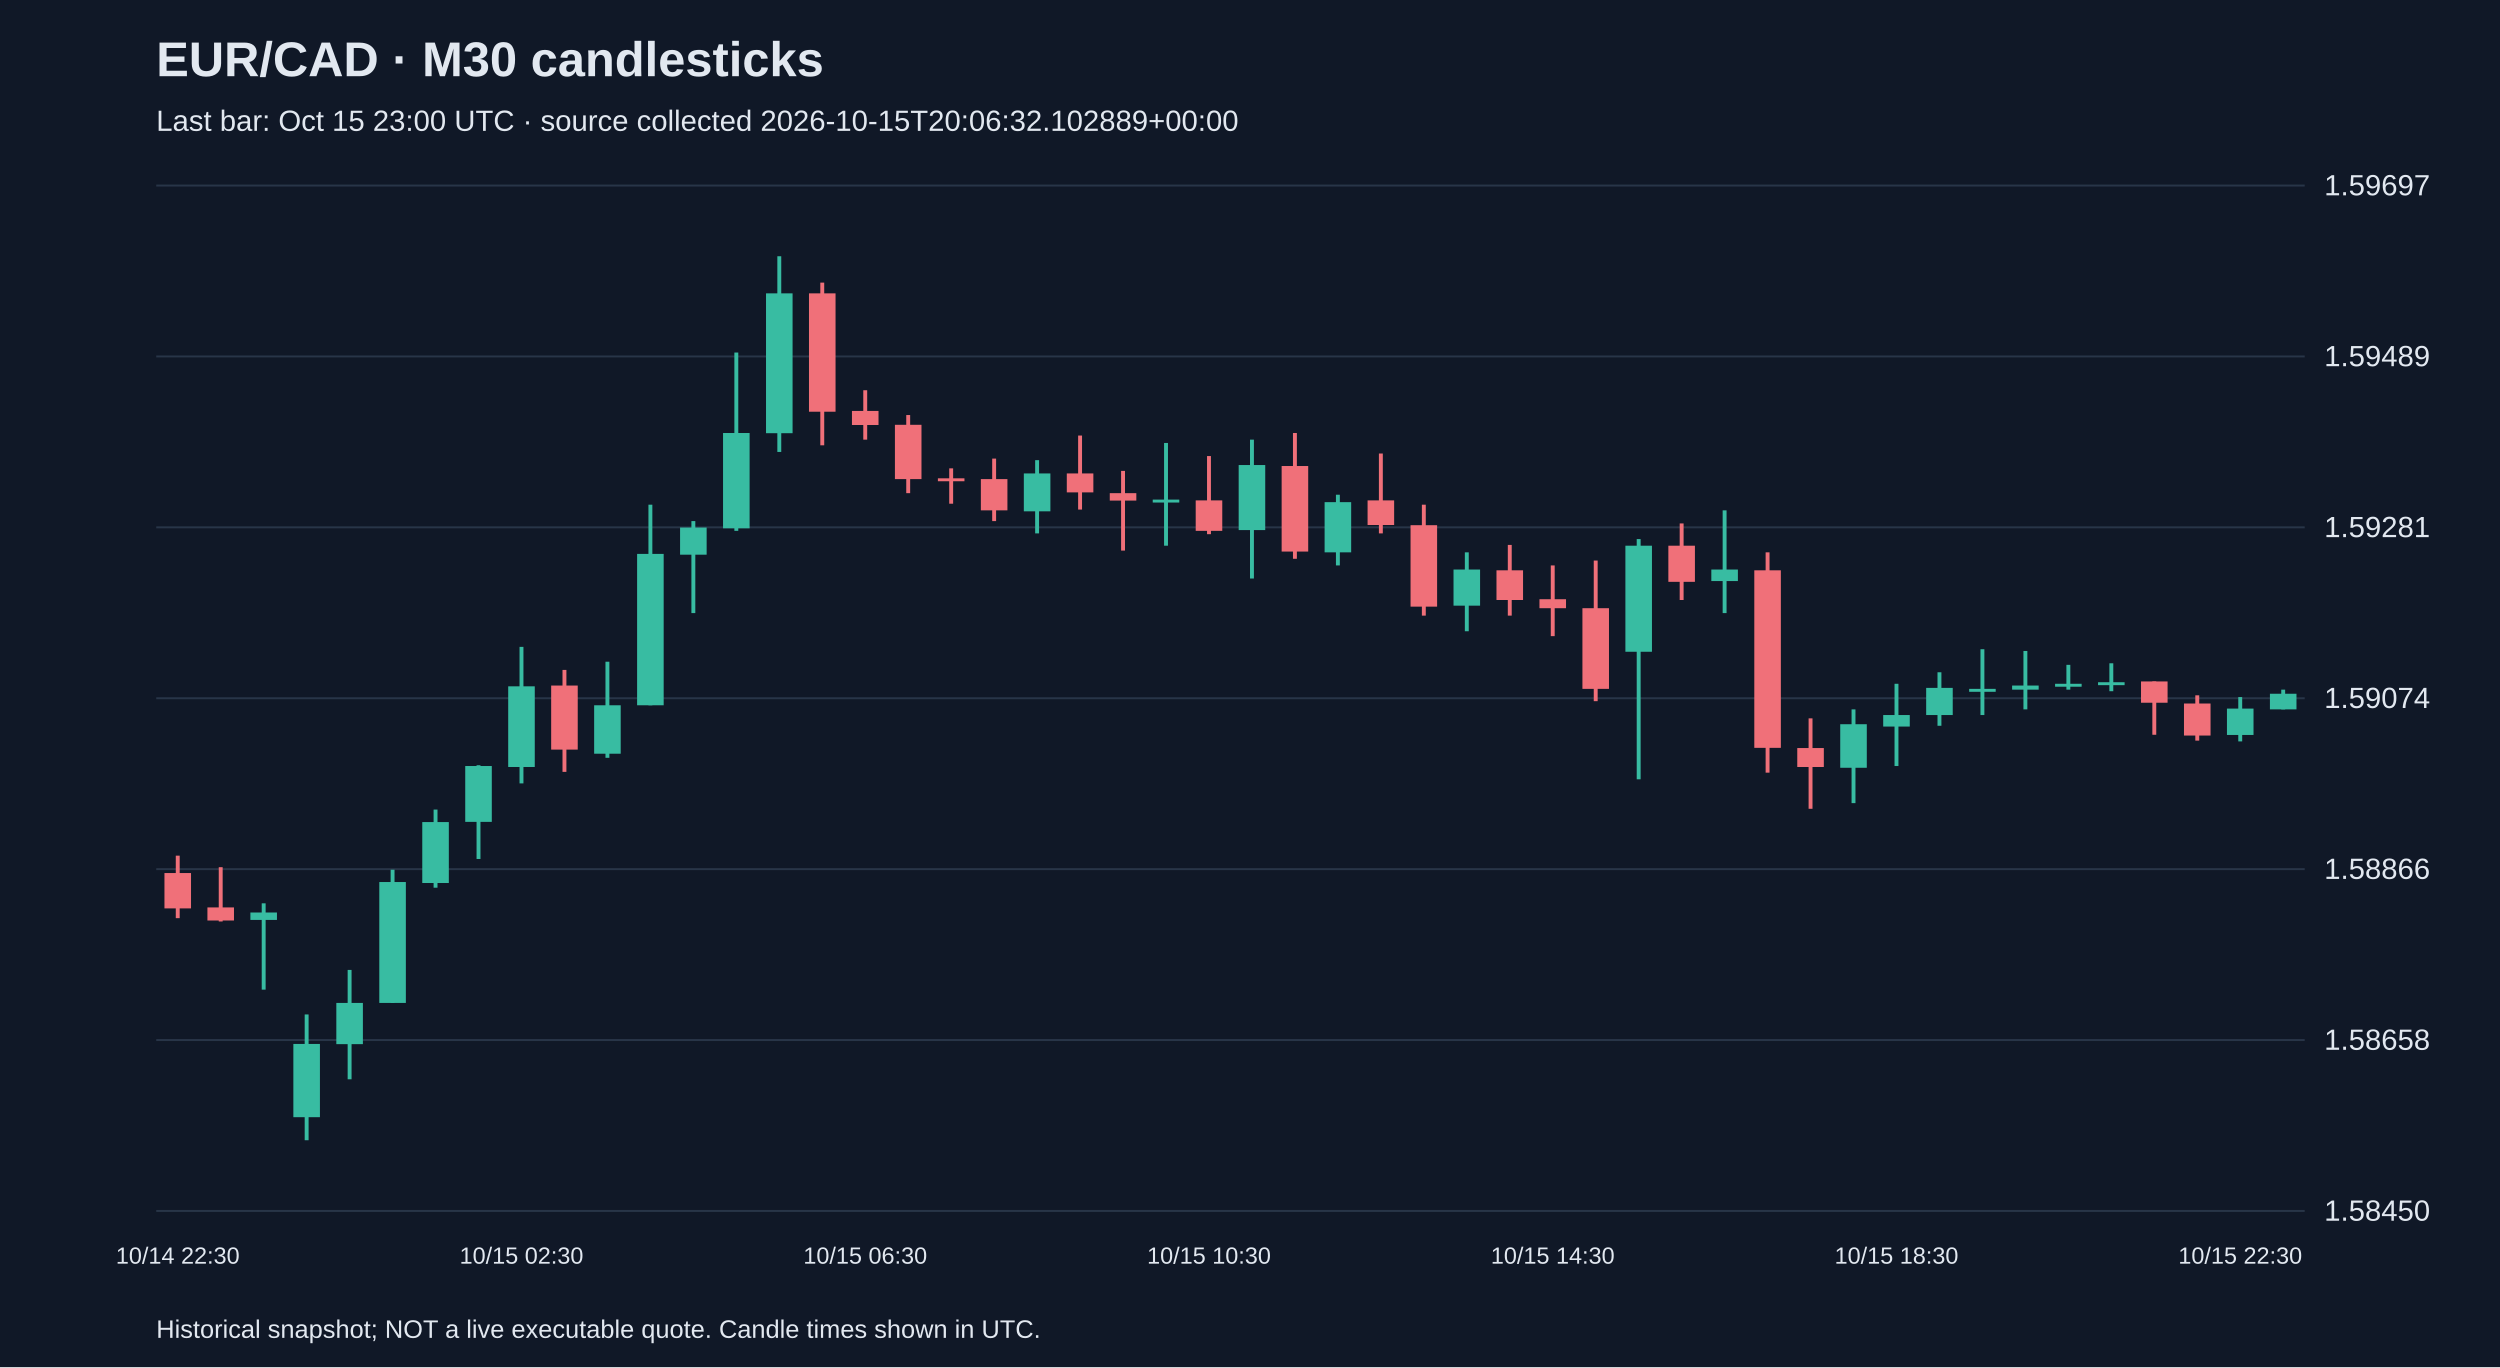
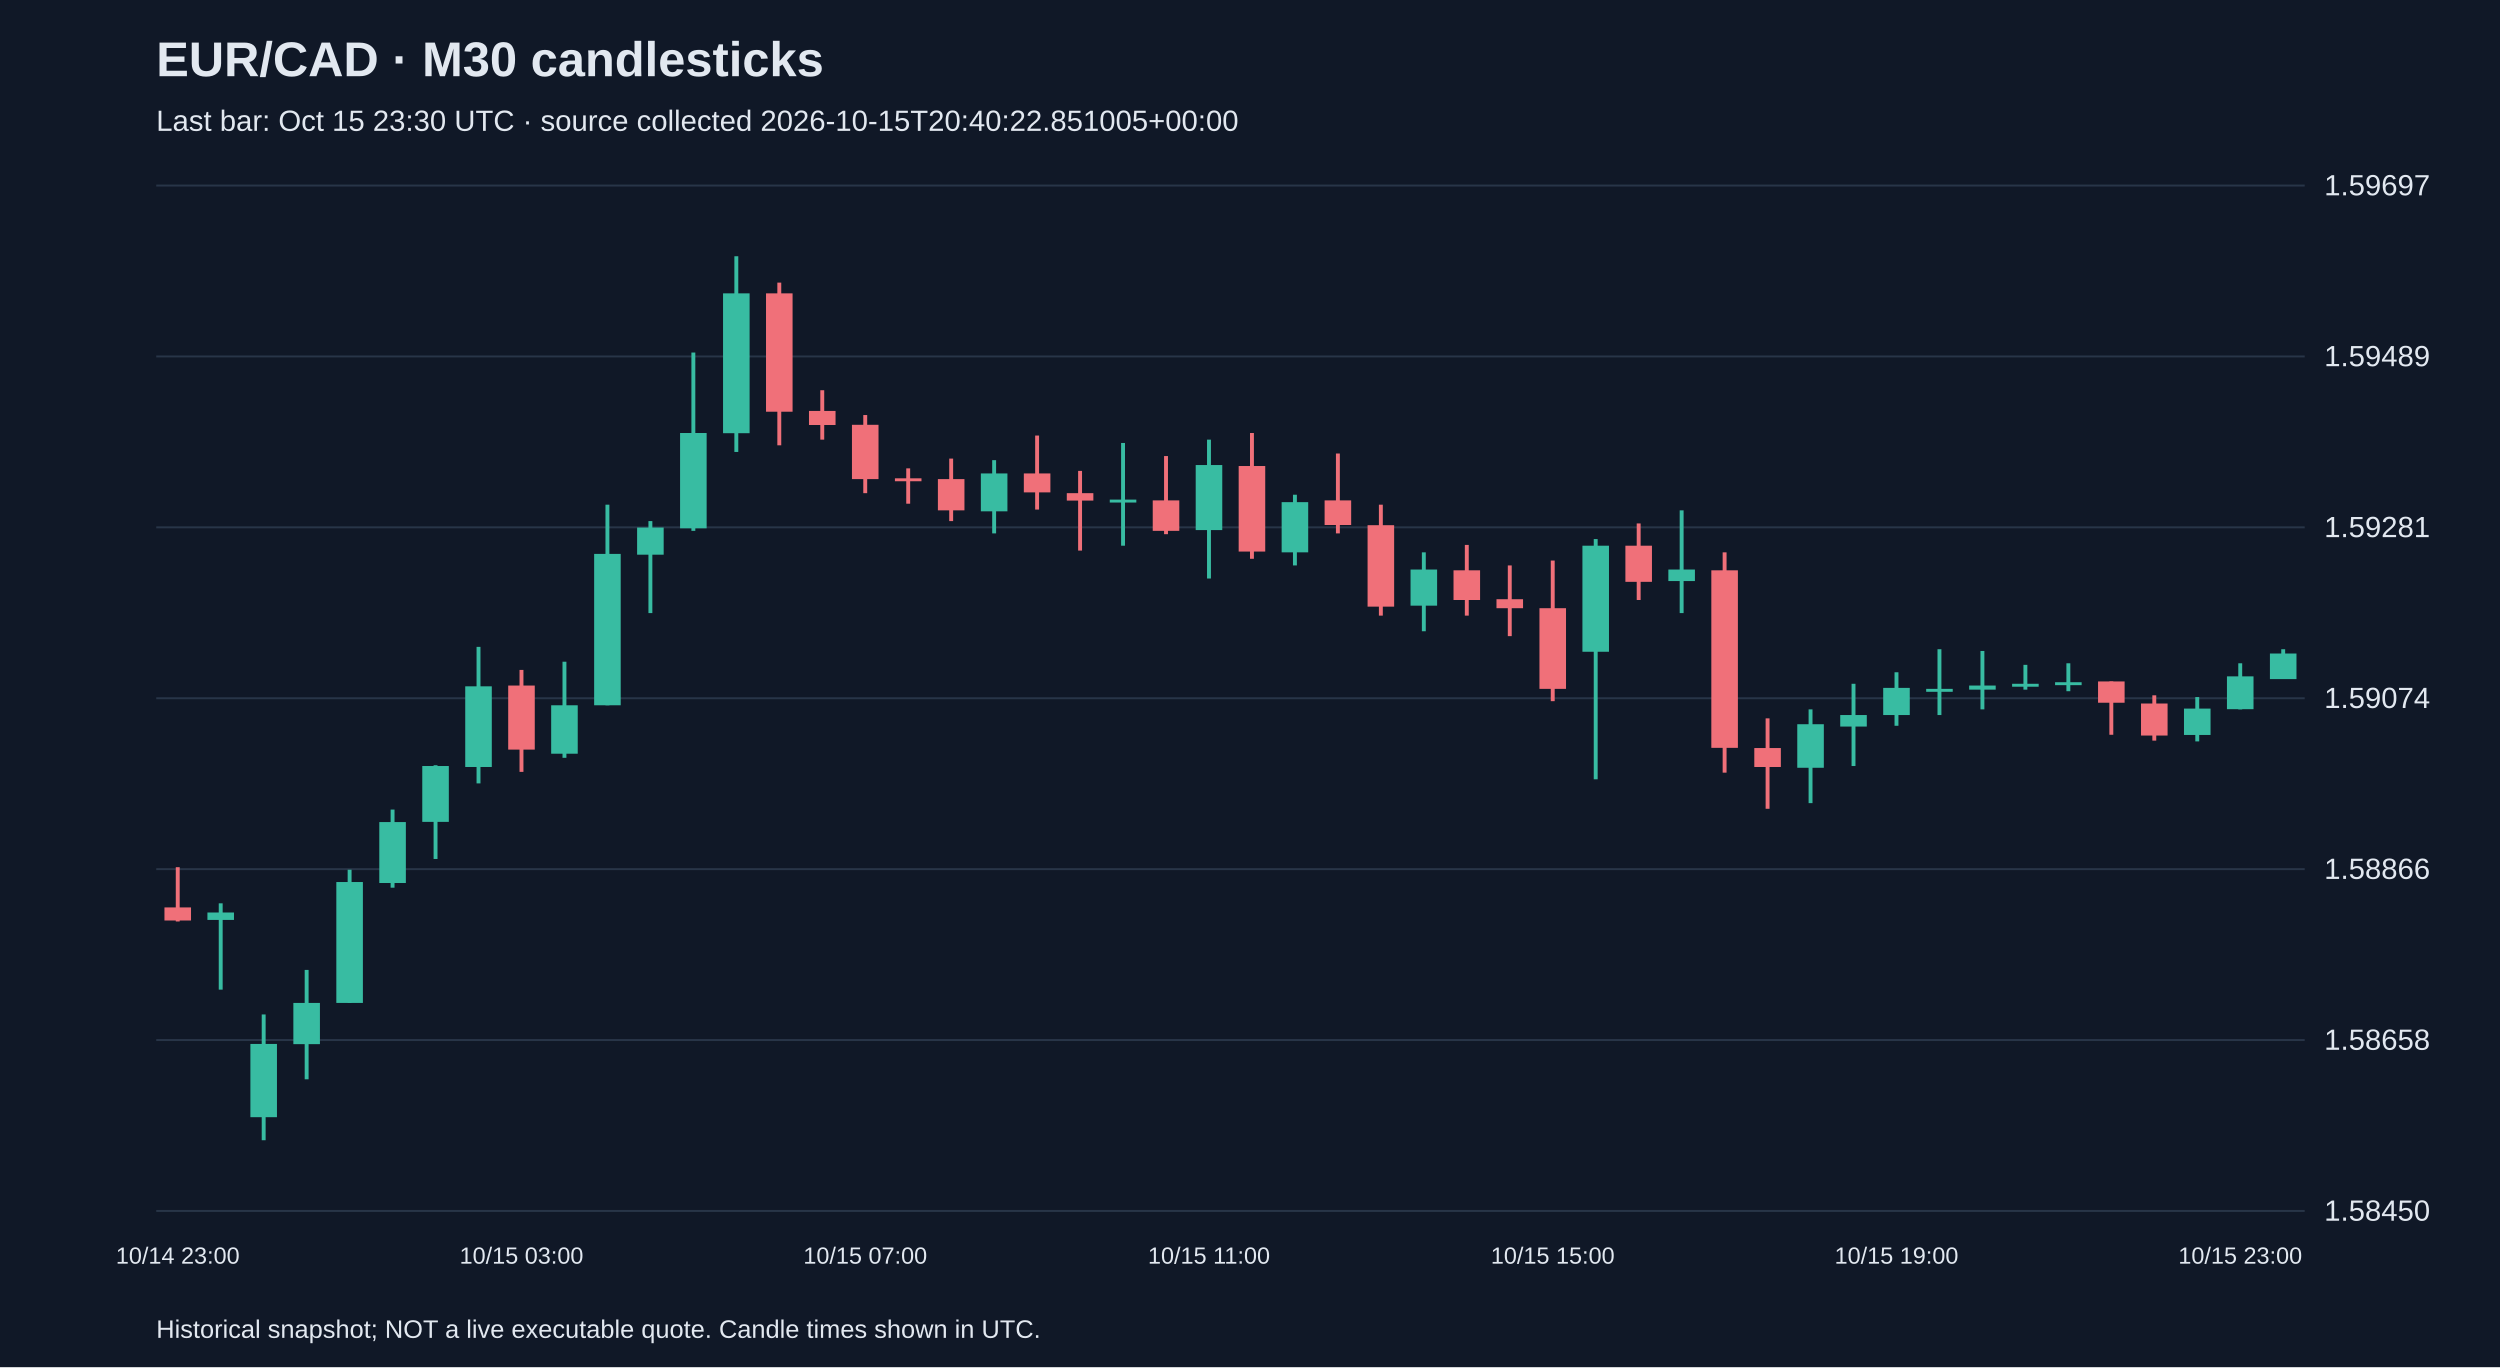
<svg xmlns="http://www.w3.org/2000/svg" viewBox="0 0 1280 700">
  <rect width="100%" height="100%" fill="#101827" />
  <style>text{font-family:Arial,sans-serif;fill:#e2e8f0}</style>
  <text x="80" y="39" font-size="25" font-weight="bold">EUR/CAD · M30 candlesticks</text>
-   <text x="80" y="67" font-size="15" fill="#a6b1c5">Last bar: Oct 15 23:00 UTC · source collected 2026-10-15T20:06:32.102889+00:00</text>
+   <text x="80" y="67" font-size="15" fill="#a6b1c5">Last bar: Oct 15 23:30 UTC · source collected 2026-10-15T20:40:22.851005+00:00</text>
  <line x1="80" y1="620.0" x2="1180" y2="620.0" stroke="#283548" />
  <text x="1190" y="625.0" font-size="15">1.58450</text>
  <line x1="80" y1="532.5" x2="1180" y2="532.5" stroke="#283548" />
  <text x="1190" y="537.5" font-size="15">1.58658</text>
  <line x1="80" y1="445.0" x2="1180" y2="445.0" stroke="#283548" />
  <text x="1190" y="450.0" font-size="15">1.58866</text>
  <line x1="80" y1="357.5" x2="1180" y2="357.5" stroke="#283548" />
  <text x="1190" y="362.5" font-size="15">1.59074</text>
  <line x1="80" y1="270.0" x2="1180" y2="270.0" stroke="#283548" />
  <text x="1190" y="275.0" font-size="15">1.59281</text>
  <line x1="80" y1="182.5" x2="1180" y2="182.5" stroke="#283548" />
  <text x="1190" y="187.5" font-size="15">1.59489</text>
  <line x1="80" y1="95.0" x2="1180" y2="95.0" stroke="#283548" />
  <text x="1190" y="100.0" font-size="15">1.59697</text>
-   <line x1="91.0" y1="438.1" x2="91.0" y2="470.1" stroke="#f07079" stroke-width="2" />
-   <rect x="84.2" y="447.0" width="13.6" height="18.1" fill="#f07079" />
-   <text x="91.0" y="647" text-anchor="middle" font-size="12">10/14 22:30</text>
-   <line x1="113.0" y1="444.0" x2="113.0" y2="471.8" stroke="#f07079" stroke-width="2" />
-   <rect x="106.2" y="464.6" width="13.6" height="6.7" fill="#f07079" />
-   <line x1="135.0" y1="462.5" x2="135.0" y2="506.7" stroke="#38bca2" stroke-width="2" />
-   <rect x="128.2" y="467.2" width="13.6" height="3.8" fill="#38bca2" />
-   <line x1="157.0" y1="519.4" x2="157.0" y2="583.8" stroke="#38bca2" stroke-width="2" />
-   <rect x="150.2" y="534.5" width="13.6" height="37.5" fill="#38bca2" />
-   <line x1="179.0" y1="496.6" x2="179.0" y2="552.6" stroke="#38bca2" stroke-width="2" />
-   <rect x="172.2" y="513.5" width="13.6" height="21.1" fill="#38bca2" />
-   <line x1="201.0" y1="445.3" x2="201.0" y2="513.5" stroke="#38bca2" stroke-width="2" />
-   <rect x="194.2" y="451.6" width="13.6" height="61.9" fill="#38bca2" />
-   <line x1="223.0" y1="414.5" x2="223.0" y2="454.5" stroke="#38bca2" stroke-width="2" />
-   <rect x="216.2" y="420.9" width="13.6" height="31.2" fill="#38bca2" />
-   <line x1="245.0" y1="391.8" x2="245.0" y2="439.8" stroke="#38bca2" stroke-width="2" />
-   <rect x="238.2" y="392.2" width="13.6" height="28.6" fill="#38bca2" />
-   <line x1="267.0" y1="331.2" x2="267.0" y2="401.1" stroke="#38bca2" stroke-width="2" />
-   <rect x="260.2" y="351.4" width="13.6" height="41.3" fill="#38bca2" />
-   <text x="267.0" y="647" text-anchor="middle" font-size="12">10/15 02:30</text>
-   <line x1="289.0" y1="343.0" x2="289.0" y2="395.2" stroke="#f07079" stroke-width="2" />
-   <rect x="282.2" y="351.0" width="13.6" height="32.8" fill="#f07079" />
-   <line x1="311.0" y1="338.8" x2="311.0" y2="388.0" stroke="#38bca2" stroke-width="2" />
-   <rect x="304.2" y="361.1" width="13.6" height="24.8" fill="#38bca2" />
-   <line x1="333.0" y1="258.4" x2="333.0" y2="361.1" stroke="#38bca2" stroke-width="2" />
-   <rect x="326.2" y="283.6" width="13.6" height="77.5" fill="#38bca2" />
-   <line x1="355.0" y1="266.8" x2="355.0" y2="313.9" stroke="#38bca2" stroke-width="2" />
-   <rect x="348.2" y="270.1" width="13.6" height="13.9" fill="#38bca2" />
-   <line x1="377.0" y1="180.5" x2="377.0" y2="271.8" stroke="#38bca2" stroke-width="2" />
-   <rect x="370.2" y="221.7" width="13.6" height="48.8" fill="#38bca2" />
-   <line x1="399.0" y1="131.2" x2="399.0" y2="231.4" stroke="#38bca2" stroke-width="2" />
-   <rect x="392.2" y="150.2" width="13.6" height="71.6" fill="#38bca2" />
-   <line x1="421.0" y1="144.7" x2="421.0" y2="228.0" stroke="#f07079" stroke-width="2" />
-   <rect x="414.2" y="150.2" width="13.6" height="60.6" fill="#f07079" />
-   <line x1="443.0" y1="199.8" x2="443.0" y2="225.1" stroke="#f07079" stroke-width="2" />
-   <rect x="436.2" y="210.4" width="13.6" height="7.2" fill="#f07079" />
-   <text x="443.0" y="647" text-anchor="middle" font-size="12">10/15 06:30</text>
-   <line x1="465.0" y1="212.5" x2="465.0" y2="252.5" stroke="#f07079" stroke-width="2" />
-   <rect x="458.2" y="217.5" width="13.6" height="27.8" fill="#f07079" />
-   <line x1="487.0" y1="239.8" x2="487.0" y2="257.9" stroke="#f07079" stroke-width="2" />
-   <rect x="480.2" y="244.9" width="13.6" height="1.5" fill="#f07079" />
-   <line x1="509.0" y1="234.8" x2="509.0" y2="266.8" stroke="#f07079" stroke-width="2" />
-   <rect x="502.2" y="245.3" width="13.6" height="16.0" fill="#f07079" />
-   <line x1="531.0" y1="235.6" x2="531.0" y2="273.1" stroke="#38bca2" stroke-width="2" />
-   <rect x="524.2" y="242.4" width="13.6" height="19.4" fill="#38bca2" />
-   <line x1="553.0" y1="223.0" x2="553.0" y2="260.9" stroke="#f07079" stroke-width="2" />
-   <rect x="546.2" y="242.4" width="13.6" height="9.7" fill="#f07079" />
-   <line x1="575.0" y1="241.1" x2="575.0" y2="281.9" stroke="#f07079" stroke-width="2" />
-   <rect x="568.2" y="252.5" width="13.6" height="3.8" fill="#f07079" />
-   <line x1="597.0" y1="226.8" x2="597.0" y2="279.4" stroke="#38bca2" stroke-width="2" />
-   <rect x="590.2" y="255.8" width="13.6" height="1.5" fill="#38bca2" />
-   <line x1="619.0" y1="233.5" x2="619.0" y2="273.5" stroke="#f07079" stroke-width="2" />
-   <rect x="612.2" y="256.2" width="13.6" height="15.6" fill="#f07079" />
-   <text x="619.0" y="647" text-anchor="middle" font-size="12">10/15 10:30</text>
-   <line x1="641.0" y1="225.1" x2="641.0" y2="296.2" stroke="#38bca2" stroke-width="2" />
-   <rect x="634.2" y="238.1" width="13.6" height="33.3" fill="#38bca2" />
-   <line x1="663.0" y1="221.7" x2="663.0" y2="286.1" stroke="#f07079" stroke-width="2" />
-   <rect x="656.2" y="238.6" width="13.6" height="43.8" fill="#f07079" />
-   <line x1="685.0" y1="253.3" x2="685.0" y2="289.5" stroke="#38bca2" stroke-width="2" />
-   <rect x="678.2" y="257.1" width="13.6" height="25.7" fill="#38bca2" />
-   <line x1="707.0" y1="232.2" x2="707.0" y2="273.1" stroke="#f07079" stroke-width="2" />
-   <rect x="700.2" y="256.2" width="13.6" height="12.6" fill="#f07079" />
-   <line x1="729.0" y1="258.4" x2="729.0" y2="315.2" stroke="#f07079" stroke-width="2" />
-   <rect x="722.2" y="268.9" width="13.6" height="41.7" fill="#f07079" />
-   <line x1="751.0" y1="282.8" x2="751.0" y2="323.2" stroke="#38bca2" stroke-width="2" />
-   <rect x="744.2" y="291.6" width="13.6" height="18.5" fill="#38bca2" />
-   <line x1="773.0" y1="279.0" x2="773.0" y2="315.2" stroke="#f07079" stroke-width="2" />
-   <rect x="766.2" y="292.0" width="13.6" height="15.2" fill="#f07079" />
-   <line x1="795.0" y1="289.5" x2="795.0" y2="325.7" stroke="#f07079" stroke-width="2" />
-   <rect x="788.2" y="306.8" width="13.6" height="4.6" fill="#f07079" />
-   <text x="795.0" y="647" text-anchor="middle" font-size="12">10/15 14:30</text>
-   <line x1="817.0" y1="287.0" x2="817.0" y2="359.0" stroke="#f07079" stroke-width="2" />
-   <rect x="810.2" y="311.4" width="13.6" height="41.3" fill="#f07079" />
-   <line x1="839.0" y1="276.0" x2="839.0" y2="399.0" stroke="#38bca2" stroke-width="2" />
-   <rect x="832.2" y="279.4" width="13.6" height="54.3" fill="#38bca2" />
-   <line x1="861.0" y1="268.0" x2="861.0" y2="307.2" stroke="#f07079" stroke-width="2" />
-   <rect x="854.2" y="279.4" width="13.6" height="18.5" fill="#f07079" />
-   <line x1="883.0" y1="261.3" x2="883.0" y2="313.9" stroke="#38bca2" stroke-width="2" />
-   <rect x="876.2" y="291.6" width="13.6" height="5.9" fill="#38bca2" />
-   <line x1="905.0" y1="282.8" x2="905.0" y2="395.6" stroke="#f07079" stroke-width="2" />
-   <rect x="898.2" y="292.0" width="13.6" height="90.9" fill="#f07079" />
-   <line x1="927.0" y1="367.8" x2="927.0" y2="414.1" stroke="#f07079" stroke-width="2" />
-   <rect x="920.2" y="383.0" width="13.6" height="9.7" fill="#f07079" />
-   <line x1="949.0" y1="363.2" x2="949.0" y2="411.2" stroke="#38bca2" stroke-width="2" />
-   <rect x="942.2" y="370.8" width="13.6" height="22.3" fill="#38bca2" />
-   <line x1="971.0" y1="350.1" x2="971.0" y2="392.2" stroke="#38bca2" stroke-width="2" />
-   <rect x="964.2" y="366.1" width="13.6" height="5.9" fill="#38bca2" />
-   <text x="971.0" y="647" text-anchor="middle" font-size="12">10/15 18:30</text>
-   <line x1="993.0" y1="344.2" x2="993.0" y2="371.6" stroke="#38bca2" stroke-width="2" />
-   <rect x="986.2" y="352.2" width="13.6" height="13.9" fill="#38bca2" />
-   <line x1="1015.0" y1="332.4" x2="1015.0" y2="366.1" stroke="#38bca2" stroke-width="2" />
-   <rect x="1008.2" y="352.7" width="13.6" height="1.5" fill="#38bca2" />
-   <line x1="1037.0" y1="333.3" x2="1037.0" y2="363.2" stroke="#38bca2" stroke-width="2" />
-   <rect x="1030.2" y="351.0" width="13.6" height="2.1" fill="#38bca2" />
-   <line x1="1059.0" y1="340.4" x2="1059.0" y2="353.1" stroke="#38bca2" stroke-width="2" />
-   <rect x="1052.2" y="350.1" width="13.6" height="1.5" fill="#38bca2" />
-   <line x1="1081.0" y1="339.6" x2="1081.0" y2="353.9" stroke="#38bca2" stroke-width="2" />
-   <rect x="1074.2" y="349.3" width="13.6" height="1.5" fill="#38bca2" />
-   <line x1="1103.0" y1="348.9" x2="1103.0" y2="376.2" stroke="#f07079" stroke-width="2" />
-   <rect x="1096.2" y="348.9" width="13.6" height="10.9" fill="#f07079" />
-   <line x1="1125.0" y1="356.0" x2="1125.0" y2="379.2" stroke="#f07079" stroke-width="2" />
-   <rect x="1118.2" y="360.2" width="13.6" height="16.4" fill="#f07079" />
-   <line x1="1147.0" y1="356.9" x2="1147.0" y2="379.6" stroke="#38bca2" stroke-width="2" />
-   <rect x="1140.2" y="362.8" width="13.6" height="13.5" fill="#38bca2" />
-   <text x="1147.0" y="647" text-anchor="middle" font-size="12">10/15 22:30</text>
-   <line x1="1169.0" y1="353.1" x2="1169.0" y2="363.2" stroke="#38bca2" stroke-width="2" />
-   <rect x="1162.2" y="355.2" width="13.6" height="8.0" fill="#38bca2" />
+   <line x1="91.0" y1="444.0" x2="91.0" y2="471.8" stroke="#f07079" stroke-width="2" />
+   <rect x="84.2" y="464.6" width="13.6" height="6.7" fill="#f07079" />
+   <text x="91.0" y="647" text-anchor="middle" font-size="12">10/14 23:00</text>
+   <line x1="113.0" y1="462.5" x2="113.0" y2="506.7" stroke="#38bca2" stroke-width="2" />
+   <rect x="106.2" y="467.2" width="13.6" height="3.8" fill="#38bca2" />
+   <line x1="135.0" y1="519.4" x2="135.0" y2="583.8" stroke="#38bca2" stroke-width="2" />
+   <rect x="128.2" y="534.5" width="13.6" height="37.5" fill="#38bca2" />
+   <line x1="157.0" y1="496.6" x2="157.0" y2="552.6" stroke="#38bca2" stroke-width="2" />
+   <rect x="150.2" y="513.5" width="13.6" height="21.1" fill="#38bca2" />
+   <line x1="179.0" y1="445.3" x2="179.0" y2="513.5" stroke="#38bca2" stroke-width="2" />
+   <rect x="172.2" y="451.6" width="13.6" height="61.9" fill="#38bca2" />
+   <line x1="201.0" y1="414.5" x2="201.0" y2="454.5" stroke="#38bca2" stroke-width="2" />
+   <rect x="194.2" y="420.9" width="13.6" height="31.2" fill="#38bca2" />
+   <line x1="223.0" y1="391.8" x2="223.0" y2="439.8" stroke="#38bca2" stroke-width="2" />
+   <rect x="216.2" y="392.2" width="13.6" height="28.6" fill="#38bca2" />
+   <line x1="245.0" y1="331.2" x2="245.0" y2="401.1" stroke="#38bca2" stroke-width="2" />
+   <rect x="238.2" y="351.4" width="13.6" height="41.3" fill="#38bca2" />
+   <line x1="267.0" y1="343.0" x2="267.0" y2="395.2" stroke="#f07079" stroke-width="2" />
+   <rect x="260.2" y="351.0" width="13.6" height="32.8" fill="#f07079" />
+   <text x="267.0" y="647" text-anchor="middle" font-size="12">10/15 03:00</text>
+   <line x1="289.0" y1="338.8" x2="289.0" y2="388.0" stroke="#38bca2" stroke-width="2" />
+   <rect x="282.2" y="361.1" width="13.6" height="24.8" fill="#38bca2" />
+   <line x1="311.0" y1="258.4" x2="311.0" y2="361.1" stroke="#38bca2" stroke-width="2" />
+   <rect x="304.2" y="283.6" width="13.6" height="77.5" fill="#38bca2" />
+   <line x1="333.0" y1="266.8" x2="333.0" y2="313.9" stroke="#38bca2" stroke-width="2" />
+   <rect x="326.2" y="270.1" width="13.6" height="13.9" fill="#38bca2" />
+   <line x1="355.0" y1="180.5" x2="355.0" y2="271.8" stroke="#38bca2" stroke-width="2" />
+   <rect x="348.2" y="221.7" width="13.6" height="48.8" fill="#38bca2" />
+   <line x1="377.0" y1="131.2" x2="377.0" y2="231.4" stroke="#38bca2" stroke-width="2" />
+   <rect x="370.2" y="150.2" width="13.6" height="71.6" fill="#38bca2" />
+   <line x1="399.0" y1="144.7" x2="399.0" y2="228.0" stroke="#f07079" stroke-width="2" />
+   <rect x="392.2" y="150.2" width="13.6" height="60.6" fill="#f07079" />
+   <line x1="421.0" y1="199.8" x2="421.0" y2="225.1" stroke="#f07079" stroke-width="2" />
+   <rect x="414.2" y="210.4" width="13.6" height="7.2" fill="#f07079" />
+   <line x1="443.0" y1="212.5" x2="443.0" y2="252.5" stroke="#f07079" stroke-width="2" />
+   <rect x="436.2" y="217.5" width="13.6" height="27.8" fill="#f07079" />
+   <text x="443.0" y="647" text-anchor="middle" font-size="12">10/15 07:00</text>
+   <line x1="465.0" y1="239.8" x2="465.0" y2="257.9" stroke="#f07079" stroke-width="2" />
+   <rect x="458.2" y="244.9" width="13.6" height="1.5" fill="#f07079" />
+   <line x1="487.0" y1="234.8" x2="487.0" y2="266.8" stroke="#f07079" stroke-width="2" />
+   <rect x="480.2" y="245.3" width="13.6" height="16.0" fill="#f07079" />
+   <line x1="509.0" y1="235.6" x2="509.0" y2="273.1" stroke="#38bca2" stroke-width="2" />
+   <rect x="502.2" y="242.4" width="13.6" height="19.4" fill="#38bca2" />
+   <line x1="531.0" y1="223.0" x2="531.0" y2="260.9" stroke="#f07079" stroke-width="2" />
+   <rect x="524.2" y="242.4" width="13.6" height="9.7" fill="#f07079" />
+   <line x1="553.0" y1="241.1" x2="553.0" y2="281.9" stroke="#f07079" stroke-width="2" />
+   <rect x="546.2" y="252.5" width="13.6" height="3.8" fill="#f07079" />
+   <line x1="575.0" y1="226.8" x2="575.0" y2="279.4" stroke="#38bca2" stroke-width="2" />
+   <rect x="568.2" y="255.8" width="13.6" height="1.5" fill="#38bca2" />
+   <line x1="597.0" y1="233.5" x2="597.0" y2="273.5" stroke="#f07079" stroke-width="2" />
+   <rect x="590.2" y="256.2" width="13.6" height="15.6" fill="#f07079" />
+   <line x1="619.0" y1="225.1" x2="619.0" y2="296.2" stroke="#38bca2" stroke-width="2" />
+   <rect x="612.2" y="238.1" width="13.6" height="33.3" fill="#38bca2" />
+   <text x="619.0" y="647" text-anchor="middle" font-size="12">10/15 11:00</text>
+   <line x1="641.0" y1="221.7" x2="641.0" y2="286.1" stroke="#f07079" stroke-width="2" />
+   <rect x="634.2" y="238.6" width="13.6" height="43.8" fill="#f07079" />
+   <line x1="663.0" y1="253.3" x2="663.0" y2="289.5" stroke="#38bca2" stroke-width="2" />
+   <rect x="656.2" y="257.1" width="13.6" height="25.7" fill="#38bca2" />
+   <line x1="685.0" y1="232.2" x2="685.0" y2="273.1" stroke="#f07079" stroke-width="2" />
+   <rect x="678.2" y="256.2" width="13.6" height="12.6" fill="#f07079" />
+   <line x1="707.0" y1="258.4" x2="707.0" y2="315.2" stroke="#f07079" stroke-width="2" />
+   <rect x="700.2" y="268.9" width="13.6" height="41.7" fill="#f07079" />
+   <line x1="729.0" y1="282.8" x2="729.0" y2="323.2" stroke="#38bca2" stroke-width="2" />
+   <rect x="722.2" y="291.6" width="13.6" height="18.5" fill="#38bca2" />
+   <line x1="751.0" y1="279.0" x2="751.0" y2="315.2" stroke="#f07079" stroke-width="2" />
+   <rect x="744.2" y="292.0" width="13.6" height="15.2" fill="#f07079" />
+   <line x1="773.0" y1="289.5" x2="773.0" y2="325.7" stroke="#f07079" stroke-width="2" />
+   <rect x="766.2" y="306.8" width="13.6" height="4.6" fill="#f07079" />
+   <line x1="795.0" y1="287.0" x2="795.0" y2="359.0" stroke="#f07079" stroke-width="2" />
+   <rect x="788.2" y="311.4" width="13.6" height="41.3" fill="#f07079" />
+   <text x="795.0" y="647" text-anchor="middle" font-size="12">10/15 15:00</text>
+   <line x1="817.0" y1="276.0" x2="817.0" y2="399.0" stroke="#38bca2" stroke-width="2" />
+   <rect x="810.2" y="279.4" width="13.6" height="54.3" fill="#38bca2" />
+   <line x1="839.0" y1="268.0" x2="839.0" y2="307.2" stroke="#f07079" stroke-width="2" />
+   <rect x="832.2" y="279.4" width="13.6" height="18.5" fill="#f07079" />
+   <line x1="861.0" y1="261.3" x2="861.0" y2="313.9" stroke="#38bca2" stroke-width="2" />
+   <rect x="854.2" y="291.6" width="13.6" height="5.9" fill="#38bca2" />
+   <line x1="883.0" y1="282.8" x2="883.0" y2="395.6" stroke="#f07079" stroke-width="2" />
+   <rect x="876.2" y="292.0" width="13.6" height="90.9" fill="#f07079" />
+   <line x1="905.0" y1="367.8" x2="905.0" y2="414.1" stroke="#f07079" stroke-width="2" />
+   <rect x="898.2" y="383.0" width="13.6" height="9.7" fill="#f07079" />
+   <line x1="927.0" y1="363.2" x2="927.0" y2="411.2" stroke="#38bca2" stroke-width="2" />
+   <rect x="920.2" y="370.8" width="13.6" height="22.3" fill="#38bca2" />
+   <line x1="949.0" y1="350.1" x2="949.0" y2="392.2" stroke="#38bca2" stroke-width="2" />
+   <rect x="942.2" y="366.1" width="13.6" height="5.9" fill="#38bca2" />
+   <line x1="971.0" y1="344.2" x2="971.0" y2="371.6" stroke="#38bca2" stroke-width="2" />
+   <rect x="964.2" y="352.2" width="13.6" height="13.9" fill="#38bca2" />
+   <text x="971.0" y="647" text-anchor="middle" font-size="12">10/15 19:00</text>
+   <line x1="993.0" y1="332.4" x2="993.0" y2="366.1" stroke="#38bca2" stroke-width="2" />
+   <rect x="986.2" y="352.7" width="13.6" height="1.5" fill="#38bca2" />
+   <line x1="1015.0" y1="333.3" x2="1015.0" y2="363.2" stroke="#38bca2" stroke-width="2" />
+   <rect x="1008.2" y="351.0" width="13.6" height="2.1" fill="#38bca2" />
+   <line x1="1037.0" y1="340.4" x2="1037.0" y2="353.1" stroke="#38bca2" stroke-width="2" />
+   <rect x="1030.2" y="350.1" width="13.6" height="1.5" fill="#38bca2" />
+   <line x1="1059.0" y1="339.6" x2="1059.0" y2="353.9" stroke="#38bca2" stroke-width="2" />
+   <rect x="1052.2" y="349.3" width="13.6" height="1.5" fill="#38bca2" />
+   <line x1="1081.0" y1="348.9" x2="1081.0" y2="376.2" stroke="#f07079" stroke-width="2" />
+   <rect x="1074.2" y="348.9" width="13.6" height="10.9" fill="#f07079" />
+   <line x1="1103.0" y1="356.0" x2="1103.0" y2="379.2" stroke="#f07079" stroke-width="2" />
+   <rect x="1096.2" y="360.2" width="13.6" height="16.4" fill="#f07079" />
+   <line x1="1125.0" y1="356.9" x2="1125.0" y2="379.6" stroke="#38bca2" stroke-width="2" />
+   <rect x="1118.2" y="362.8" width="13.6" height="13.5" fill="#38bca2" />
+   <line x1="1147.0" y1="339.6" x2="1147.0" y2="363.2" stroke="#38bca2" stroke-width="2" />
+   <rect x="1140.2" y="346.3" width="13.6" height="16.8" fill="#38bca2" />
+   <text x="1147.0" y="647" text-anchor="middle" font-size="12">10/15 23:00</text>
+   <line x1="1169.0" y1="332.4" x2="1169.0" y2="347.6" stroke="#38bca2" stroke-width="2" />
+   <rect x="1162.2" y="334.6" width="13.6" height="13.1" fill="#38bca2" />
  <text x="80" y="685" font-size="13">Historical snapshot; NOT a live executable quote. Candle times shown in UTC.</text>
</svg>
